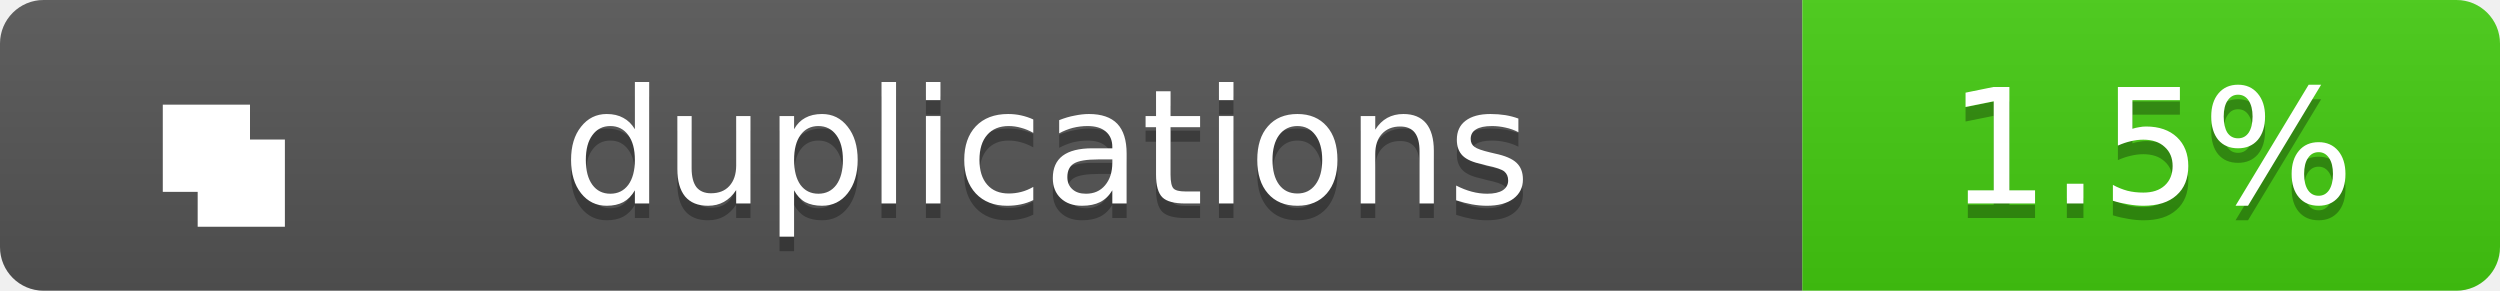
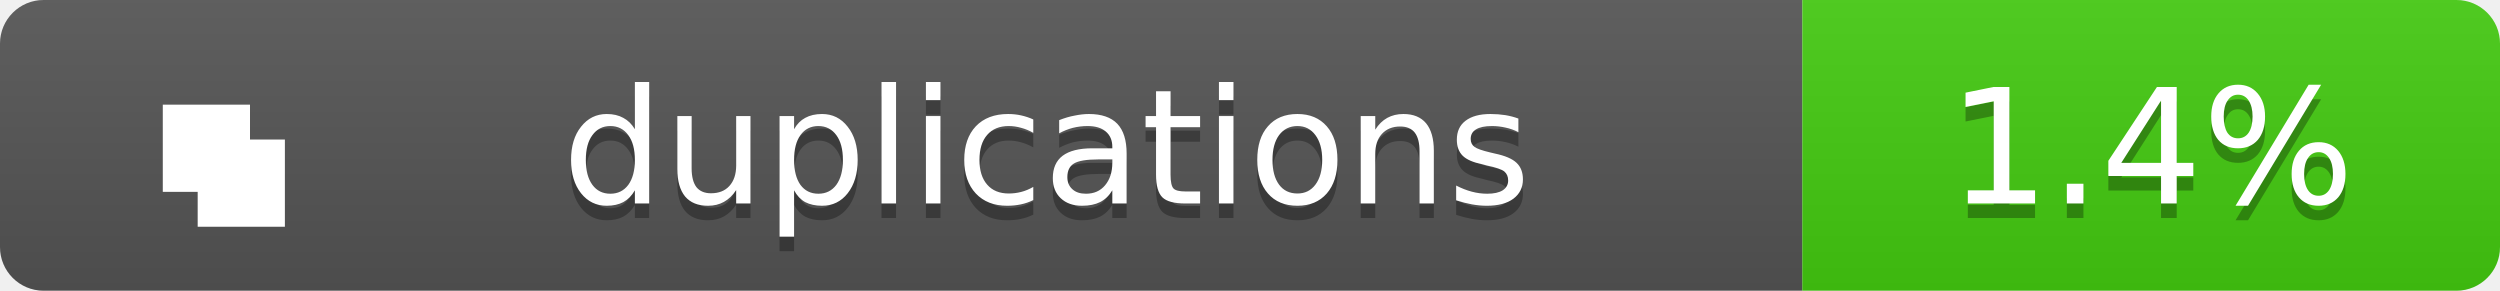
<svg xmlns="http://www.w3.org/2000/svg" width="172" height="20">
  <linearGradient id="b" x2="0" y2="100%">
    <stop offset="0" stop-color="#bbb" stop-opacity=".1" />
    <stop offset="1" stop-opacity=".1" />
  </linearGradient>
  <clipPath id="a">
    <rect width="172" height="20" rx="3" fill="#fff" />
  </clipPath>
  <g clip-path="url(#a)">
    <path fill="#555" d="M0 0h124v20H0z" />
    <path fill="#4c1" d="M124 0h48v20H124z" />
    <path fill="url(#b)" d="M0 0h172v20H0z" />
  </g>
  <g fill="#fff" text-anchor="middle" font-family="Verdana,Geneva,DejaVu Sans,sans-serif" text-rendering="geometricPrecision" font-size="11">
    <g transform="translate(7, 3) scale(0.6)">
      <path d="M7 7h10v10H7zM11 11h10v10H11z" fill="#fff" />
    </g>
    <text x="72.0" y="15" fill="#010101" fill-opacity=".3">duplications</text>
    <text x="72.0" y="14">duplications</text>
-     <text x="148.0" y="15" fill="#010101" fill-opacity=".3">1.5%</text>
-     <text x="148.0" y="14">1.5%</text>
+     <text x="148.0" y="15" fill="#010101" fill-opacity=".3">1.4%</text>
+     <text x="148.0" y="14">1.4%</text>
  </g>
</svg>
